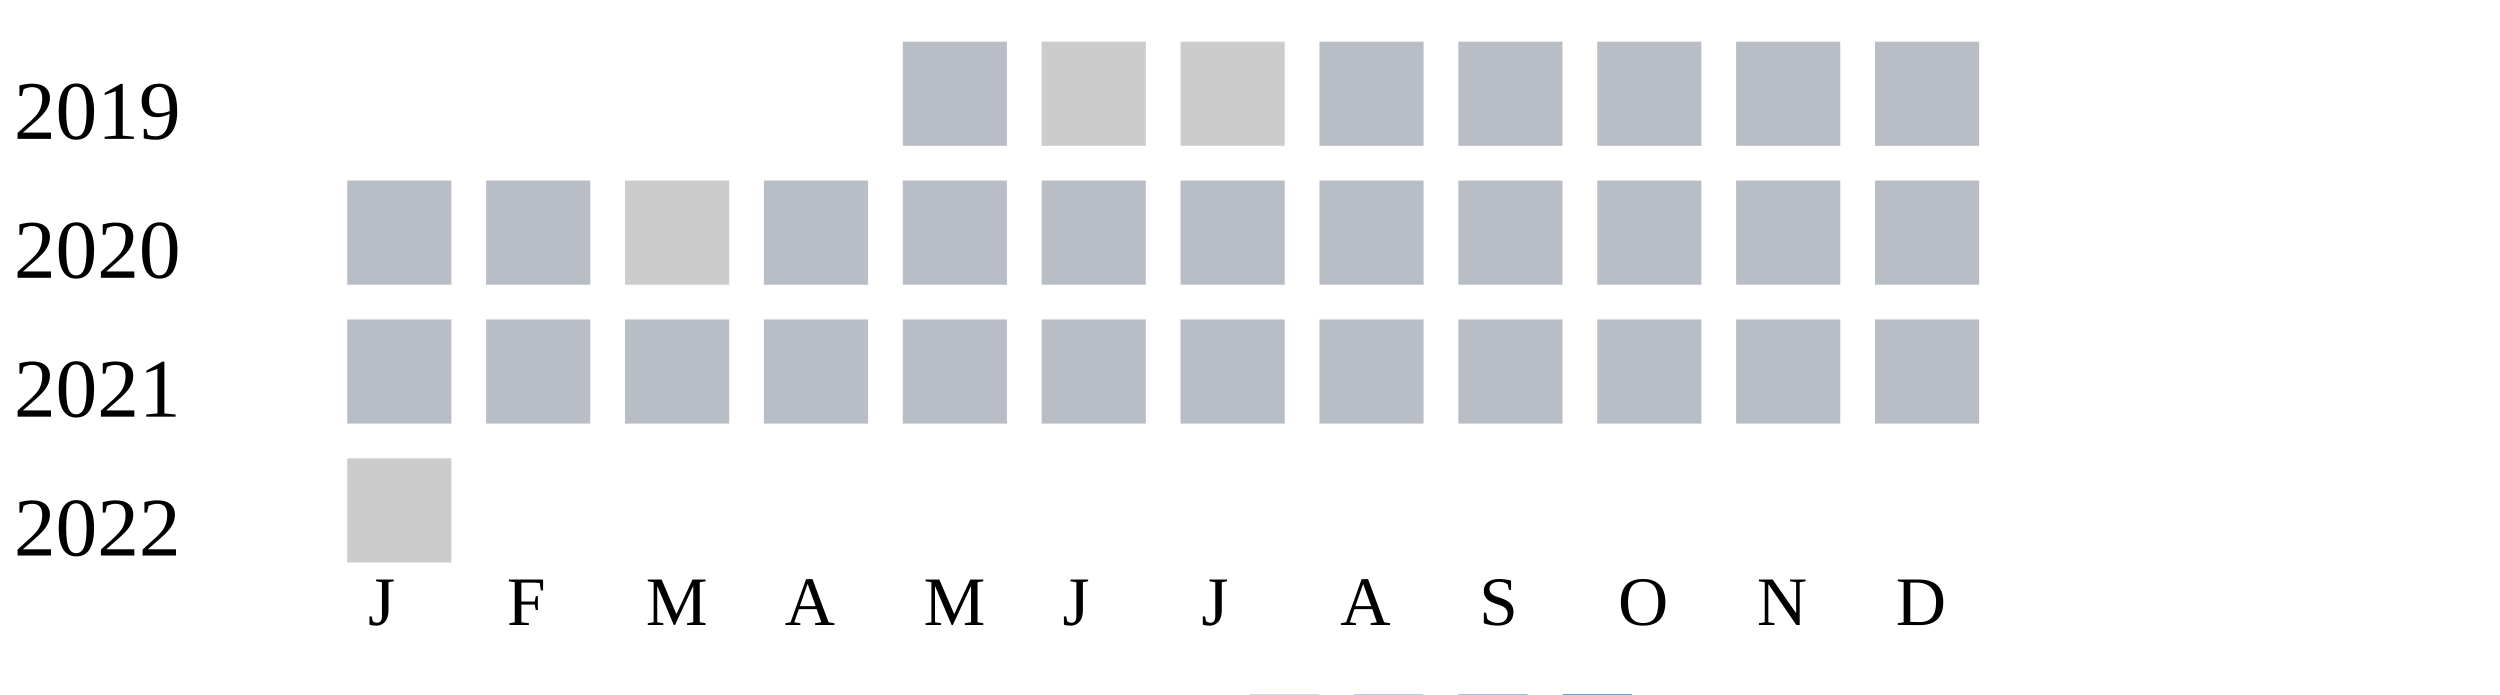
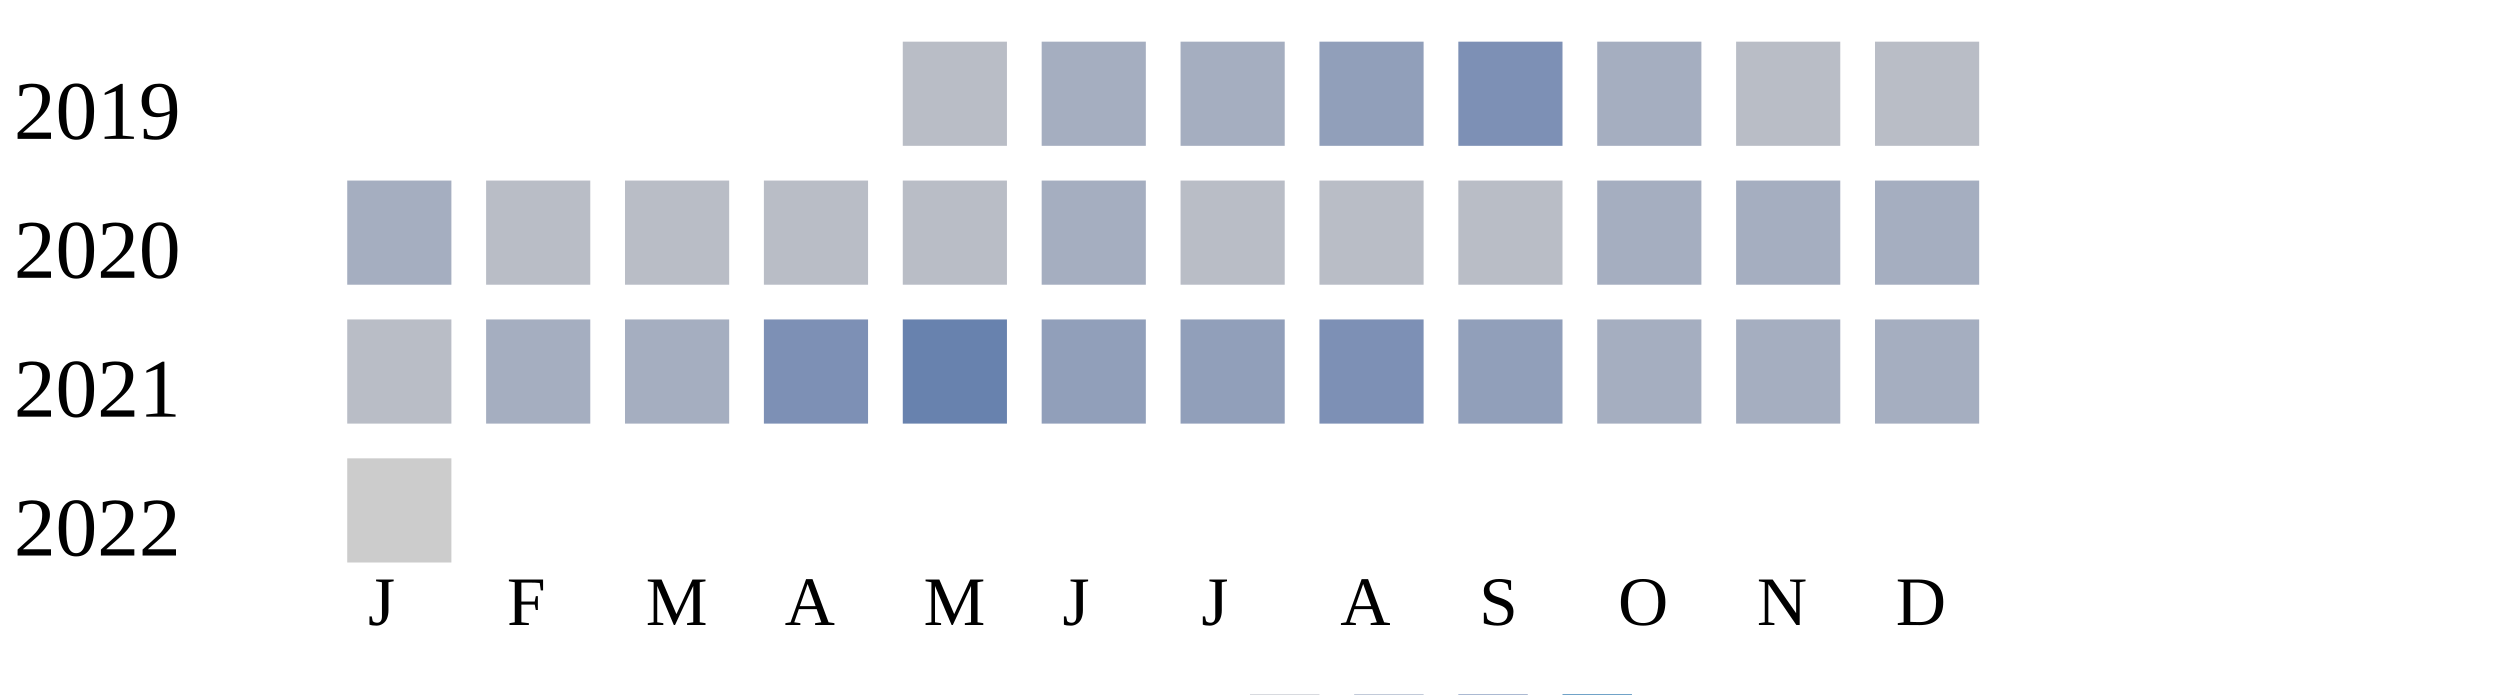
<svg xmlns="http://www.w3.org/2000/svg" width="360" height="100">
  <g transform="translate(0 0)">
    <text x="2" y="20">2019</text>
    <rect x="130" y="6" width="15" height="15" fill="#b9bdc6" />
-     <rect x="150" y="6" width="15" height="15" fill="#cccccc" />
-     <rect x="170" y="6" width="15" height="15" fill="#cccccc" />
-     <rect x="190" y="6" width="15" height="15" fill="#b9bdc6" />
-     <rect x="210" y="6" width="15" height="15" fill="#b9bdc6" />
-     <rect x="230" y="6" width="15" height="15" fill="#b9bdc6" />
+     <rect x="150" y="6" width="15" height="15" fill="#a5aec0" />
+     <rect x="170" y="6" width="15" height="15" fill="#a5aec0" />
+     <rect x="190" y="6" width="15" height="15" fill="#919fba" />
+     <rect x="210" y="6" width="15" height="15" fill="#7d90b5" />
+     <rect x="230" y="6" width="15" height="15" fill="#a5aec0" />
    <rect x="250" y="6" width="15" height="15" fill="#b9bdc6" />
    <rect x="270" y="6" width="15" height="15" fill="#b9bdc6" />
  </g>
  <g transform="translate(0 20)">
    <text x="2" y="20">2020</text>
-     <rect x="50" y="6" width="15" height="15" fill="#b9bdc6" />
+     <rect x="50" y="6" width="15" height="15" fill="#a5aec0" />
    <rect x="70" y="6" width="15" height="15" fill="#b9bdc6" />
-     <rect x="90" y="6" width="15" height="15" fill="#cccccc" />
+     <rect x="90" y="6" width="15" height="15" fill="#b9bdc6" />
    <rect x="110" y="6" width="15" height="15" fill="#b9bdc6" />
    <rect x="130" y="6" width="15" height="15" fill="#b9bdc6" />
-     <rect x="150" y="6" width="15" height="15" fill="#b9bdc6" />
+     <rect x="150" y="6" width="15" height="15" fill="#a5aec0" />
    <rect x="170" y="6" width="15" height="15" fill="#b9bdc6" />
    <rect x="190" y="6" width="15" height="15" fill="#b9bdc6" />
    <rect x="210" y="6" width="15" height="15" fill="#b9bdc6" />
-     <rect x="230" y="6" width="15" height="15" fill="#b9bdc6" />
-     <rect x="250" y="6" width="15" height="15" fill="#b9bdc6" />
-     <rect x="270" y="6" width="15" height="15" fill="#b9bdc6" />
+     <rect x="230" y="6" width="15" height="15" fill="#a5aec0" />
+     <rect x="250" y="6" width="15" height="15" fill="#a5aec0" />
+     <rect x="270" y="6" width="15" height="15" fill="#a5aec0" />
  </g>
  <g transform="translate(0 40)">
    <text x="2" y="20">2021</text>
    <rect x="50" y="6" width="15" height="15" fill="#b9bdc6" />
-     <rect x="70" y="6" width="15" height="15" fill="#b9bdc6" />
-     <rect x="90" y="6" width="15" height="15" fill="#b9bdc6" />
-     <rect x="110" y="6" width="15" height="15" fill="#b9bdc6" />
-     <rect x="130" y="6" width="15" height="15" fill="#b9bdc6" />
-     <rect x="150" y="6" width="15" height="15" fill="#b9bdc6" />
-     <rect x="170" y="6" width="15" height="15" fill="#b9bdc6" />
-     <rect x="190" y="6" width="15" height="15" fill="#b9bdc6" />
-     <rect x="210" y="6" width="15" height="15" fill="#b9bdc6" />
-     <rect x="230" y="6" width="15" height="15" fill="#b9bdc6" />
-     <rect x="250" y="6" width="15" height="15" fill="#b9bdc6" />
-     <rect x="270" y="6" width="15" height="15" fill="#b9bdc6" />
+     <rect x="70" y="6" width="15" height="15" fill="#a5aec0" />
+     <rect x="90" y="6" width="15" height="15" fill="#a5aec0" />
+     <rect x="110" y="6" width="15" height="15" fill="#7d90b5" />
+     <rect x="130" y="6" width="15" height="15" fill="#6882ae" />
+     <rect x="150" y="6" width="15" height="15" fill="#919fba" />
+     <rect x="170" y="6" width="15" height="15" fill="#919fba" />
+     <rect x="190" y="6" width="15" height="15" fill="#7d90b5" />
+     <rect x="210" y="6" width="15" height="15" fill="#919fba" />
+     <rect x="230" y="6" width="15" height="15" fill="#a5aec0" />
+     <rect x="250" y="6" width="15" height="15" fill="#a5aec0" />
+     <rect x="270" y="6" width="15" height="15" fill="#a5aec0" />
  </g>
  <g transform="translate(0 60)">
    <text x="2" y="20">2022</text>
    <rect x="50" y="6" width="15" height="15" fill="#cccccc" />
  </g>
  <text style="font-size: 10px; text-align: center" x="53" y="90">J</text>
  <text style="font-size: 10px; text-align: center" x="73" y="90">F</text>
  <text style="font-size: 10px; text-align: center" x="93" y="90">M</text>
  <text style="font-size: 10px; text-align: center" x="113" y="90">A</text>
  <text style="font-size: 10px; text-align: center" x="133" y="90">M</text>
  <text style="font-size: 10px; text-align: center" x="153" y="90">J</text>
  <text style="font-size: 10px; text-align: center" x="173" y="90">J</text>
  <text style="font-size: 10px; text-align: center" x="193" y="90">A</text>
  <text style="font-size: 10px; text-align: center" x="213" y="90">S</text>
  <text style="font-size: 10px; text-align: center" x="233" y="90">O</text>
  <text style="font-size: 10px; text-align: center" x="253" y="90">N</text>
  <text style="font-size: 10px; text-align: center" x="273" y="90">D</text>
  <text style="font-size: 10px;" x="155" y="109">Less</text>
  <rect fill="#b9bdc6" width="10" height="10" x="180" y="100" />
  <rect fill="#919fba" width="10" height="10" x="195" y="100" />
  <rect fill="#6882ae" width="10" height="10" x="210" y="100" />
  <rect fill="#005a9c" width="10" height="10" x="225" y="100" />
  <text x="240" y="109" style="font-size: 10px;">More</text>
</svg>
